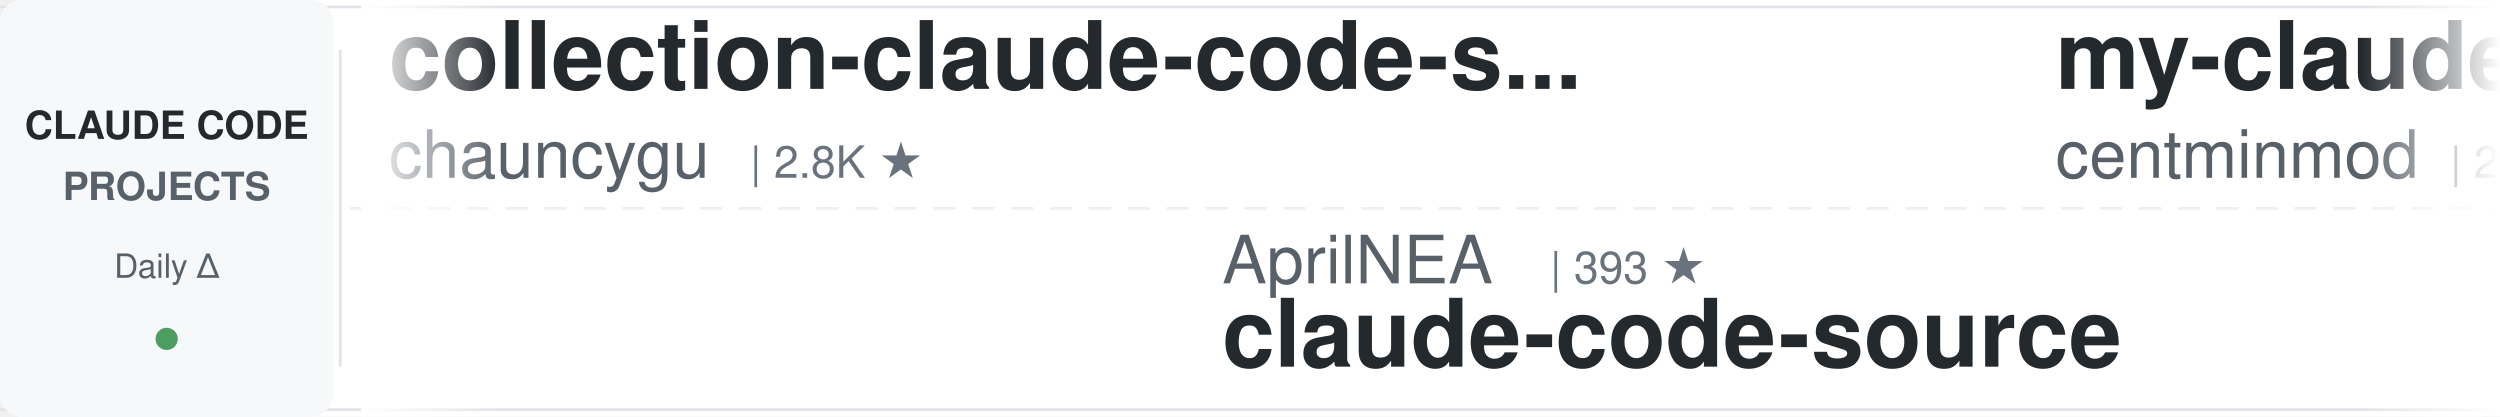
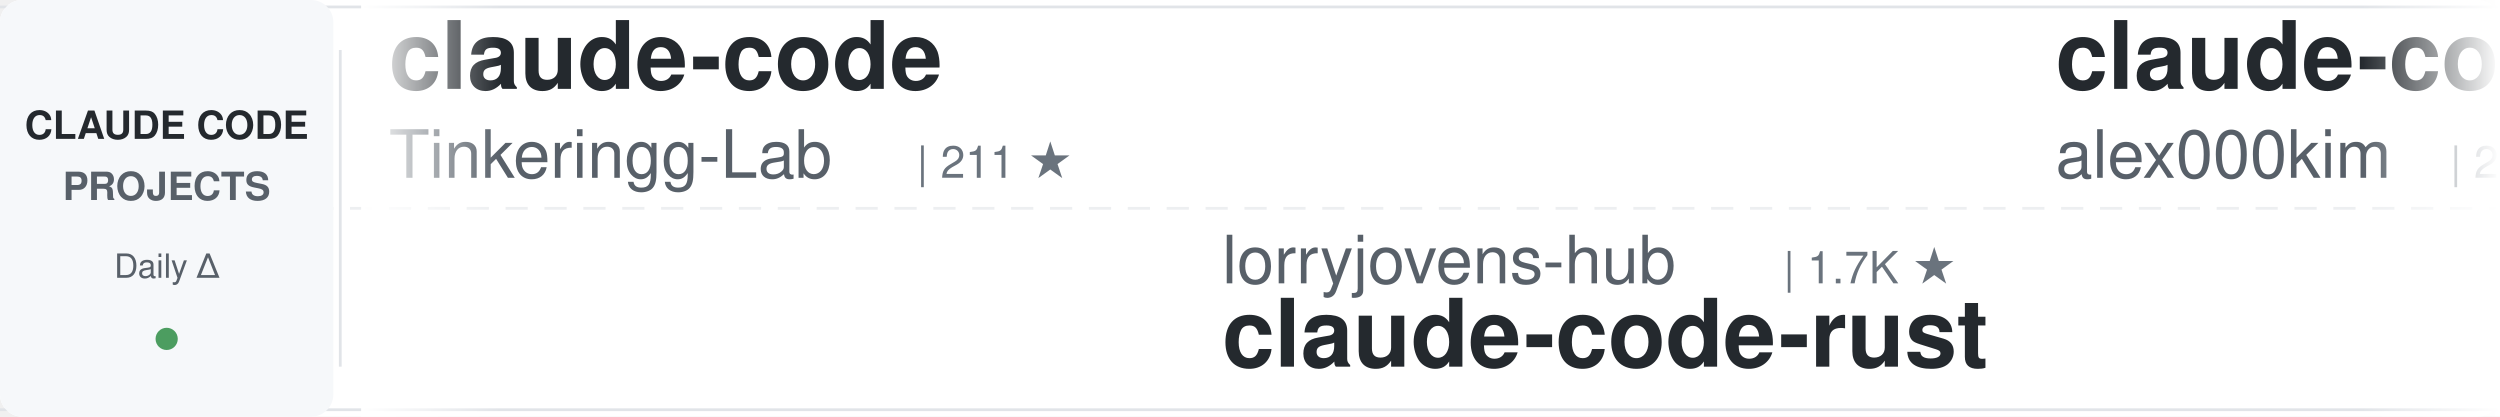
<svg xmlns="http://www.w3.org/2000/svg" width="900" height="150">
  <defs>
    <linearGradient id="awesomeLeftFade" x1="0%" y1="0%" x2="100%" y2="0%">
      <stop offset="0%" style="stop-color:#ffffff;stop-opacity:1" />
      <stop offset="100%" style="stop-color:#ffffff;stop-opacity:0" />
    </linearGradient>
    <linearGradient id="awesomeRightFade" x1="0%" y1="0%" x2="100%" y2="0%">
      <stop offset="0%" style="stop-color:#ffffff;stop-opacity:0" />
      <stop offset="100%" style="stop-color:#ffffff;stop-opacity:1" />
    </linearGradient>
  </defs>
  <rect width="900" height="150" fill="#ffffff" rx="8" />
  <rect x="0" y="2" width="900" height="1" fill="#e1e4e8" />
  <rect x="0" y="147" width="900" height="1" fill="#e1e4e8" />
  <line x1="0" y1="75" x2="900" y2="75" stroke="#e1e4e8" stroke-width="1" stroke-dasharray="8 6" opacity="0.6" />
  <rect x="0" y="0" width="120" height="150" fill="#f6f8fa" rx="8" />
  <text x="60" y="50" font-family="-apple-system, BlinkMacSystemFont, 'Segoe UI', Helvetica, Arial, sans-serif" font-size="14" font-weight="600" fill="#24292e" text-anchor="middle">CLAUDE CODE</text>
  <text x="60" y="72" font-family="-apple-system, BlinkMacSystemFont, 'Segoe UI', Helvetica, Arial, sans-serif" font-size="14" font-weight="600" fill="#586069" text-anchor="middle">PROJECTS</text>
  <text x="60" y="100" font-family="-apple-system, BlinkMacSystemFont, 'Segoe UI', Helvetica, Arial, sans-serif" font-size="12" font-weight="500" fill="#586069" text-anchor="middle">Daily Δ</text>
  <circle cx="60" cy="122" r="4" fill="#22863a" opacity="0.8" />
  <rect x="122" y="18" width="1" height="114" fill="#e1e4e8" />
  <clipPath id="awesomeTickerClip">
    <rect x="130" y="0" width="770" height="150" />
  </clipPath>
  <g clip-path="url(#awesomeTickerClip)">
    <g id="awesomeTickerItems">
      <animateTransform attributeName="transform" attributeType="XML" type="translate" from="0 0" to="-3000 0" dur="54s" repeatCount="indefinite" />
      <g transform="translate(0, 0)">
-         <text x="140" y="32" font-family="-apple-system, BlinkMacSystemFont, 'Segoe UI', Helvetica, Arial, sans-serif" font-size="34" font-weight="600" fill="#24292e">collection-claude-code-s...</text>
-         <text x="140" y="64" font-family="-apple-system, BlinkMacSystemFont, 'Segoe UI', Helvetica, Arial, sans-serif" font-size="24" font-weight="400" fill="#586069">chauncygu</text>
-         <text x="270" y="64" font-family="-apple-system, BlinkMacSystemFont, 'Segoe UI', Helvetica, Arial, sans-serif" font-size="16" font-weight="500" fill="#6a737d">| 2.8K ★</text>
+         <text x="140" y="32" font-family="-apple-system, BlinkMacSystemFont, 'Segoe UI', Helvetica, Arial, sans-serif" font-size="34" font-weight="600" fill="#24292e">claude-code</text>
+         <text x="140" y="64" font-family="-apple-system, BlinkMacSystemFont, 'Segoe UI', Helvetica, Arial, sans-serif" font-size="24" font-weight="400" fill="#586069">Tinkeringg-Lab</text>
+         <text x="330" y="64" font-family="-apple-system, BlinkMacSystemFont, 'Segoe UI', Helvetica, Arial, sans-serif" font-size="16" font-weight="500" fill="#6a737d">| 211 ★</text>
      </g>
      <g transform="translate(300, 0)">
-         <text x="140" y="102" font-family="-apple-system, BlinkMacSystemFont, 'Segoe UI', Helvetica, Arial, sans-serif" font-size="24" font-weight="400" fill="#586069">AprilNEA</text>
-         <text x="258" y="102" font-family="-apple-system, BlinkMacSystemFont, 'Segoe UI', Helvetica, Arial, sans-serif" font-size="16" font-weight="500" fill="#6a737d">| 393 ★</text>
-         <text x="140" y="132" font-family="-apple-system, BlinkMacSystemFont, 'Segoe UI', Helvetica, Arial, sans-serif" font-size="34" font-weight="600" fill="#24292e">claude-code-source</text>
+         <text x="140" y="102" font-family="-apple-system, BlinkMacSystemFont, 'Segoe UI', Helvetica, Arial, sans-serif" font-size="24" font-weight="400" fill="#586069">lorryjovens-hub</text>
+         <text x="342" y="102" font-family="-apple-system, BlinkMacSystemFont, 'Segoe UI', Helvetica, Arial, sans-serif" font-size="16" font-weight="500" fill="#6a737d">| 1.7K ★</text>
+         <text x="140" y="132" font-family="-apple-system, BlinkMacSystemFont, 'Segoe UI', Helvetica, Arial, sans-serif" font-size="34" font-weight="600" fill="#24292e">claude-code-rust</text>
      </g>
      <g transform="translate(600, 0)">
-         <text x="140" y="32" font-family="-apple-system, BlinkMacSystemFont, 'Segoe UI', Helvetica, Arial, sans-serif" font-size="34" font-weight="600" fill="#24292e">my-claude-code-setup</text>
-         <text x="140" y="64" font-family="-apple-system, BlinkMacSystemFont, 'Segoe UI', Helvetica, Arial, sans-serif" font-size="24" font-weight="400" fill="#586069">centminmod</text>
-         <text x="282" y="64" font-family="-apple-system, BlinkMacSystemFont, 'Segoe UI', Helvetica, Arial, sans-serif" font-size="16" font-weight="500" fill="#6a737d">| 2.6K ★</text>
-         <text x="359" y="64" font-family="-apple-system, BlinkMacSystemFont, 'Segoe UI', Helvetica, Arial, sans-serif" font-size="16" font-weight="500" fill="#22863a"> +4</text>
+         <text x="140" y="32" font-family="-apple-system, BlinkMacSystemFont, 'Segoe UI', Helvetica, Arial, sans-serif" font-size="34" font-weight="600" fill="#24292e">claude-code</text>
+         <text x="140" y="64" font-family="-apple-system, BlinkMacSystemFont, 'Segoe UI', Helvetica, Arial, sans-serif" font-size="24" font-weight="400" fill="#586069">alex000kim</text>
+         <text x="282" y="64" font-family="-apple-system, BlinkMacSystemFont, 'Segoe UI', Helvetica, Arial, sans-serif" font-size="16" font-weight="500" fill="#6a737d">| 231 ★</text>
      </g>
      <g transform="translate(900, 0)">
-         <text x="140" y="102" font-family="-apple-system, BlinkMacSystemFont, 'Segoe UI', Helvetica, Arial, sans-serif" font-size="24" font-weight="400" fill="#586069">jarmuine</text>
-         <text x="258" y="102" font-family="-apple-system, BlinkMacSystemFont, 'Segoe UI', Helvetica, Arial, sans-serif" font-size="16" font-weight="500" fill="#6a737d">| 2.3K ★</text>
-         <text x="335" y="102" font-family="-apple-system, BlinkMacSystemFont, 'Segoe UI', Helvetica, Arial, sans-serif" font-size="16" font-weight="500" fill="#22863a"> +1</text>
-         <text x="140" y="132" font-family="-apple-system, BlinkMacSystemFont, 'Segoe UI', Helvetica, Arial, sans-serif" font-size="34" font-weight="600" fill="#24292e">claude-code</text>
+         <text x="140" y="102" font-family="-apple-system, BlinkMacSystemFont, 'Segoe UI', Helvetica, Arial, sans-serif" font-size="24" font-weight="400" fill="#586069">1rgs</text>
+         <text x="210" y="102" font-family="-apple-system, BlinkMacSystemFont, 'Segoe UI', Helvetica, Arial, sans-serif" font-size="16" font-weight="500" fill="#6a737d">| 3.7K ★</text>
+         <text x="140" y="132" font-family="-apple-system, BlinkMacSystemFont, 'Segoe UI', Helvetica, Arial, sans-serif" font-size="34" font-weight="600" fill="#24292e">claude-code-proxy</text>
      </g>
      <g transform="translate(1200, 0)">
-         <text x="140" y="32" font-family="-apple-system, BlinkMacSystemFont, 'Segoe UI', Helvetica, Arial, sans-serif" font-size="34" font-weight="600" fill="#24292e">arcads-claude-code</text>
-         <text x="140" y="64" font-family="-apple-system, BlinkMacSystemFont, 'Segoe UI', Helvetica, Arial, sans-serif" font-size="24" font-weight="400" fill="#586069">krusemediallc</text>
-         <text x="318" y="64" font-family="-apple-system, BlinkMacSystemFont, 'Segoe UI', Helvetica, Arial, sans-serif" font-size="16" font-weight="500" fill="#6a737d">| 1.1K ★</text>
+         <text x="140" y="32" font-family="-apple-system, BlinkMacSystemFont, 'Segoe UI', Helvetica, Arial, sans-serif" font-size="34" font-weight="600" fill="#24292e">claude-code</text>
+         <text x="140" y="64" font-family="-apple-system, BlinkMacSystemFont, 'Segoe UI', Helvetica, Arial, sans-serif" font-size="24" font-weight="400" fill="#586069">lowcortisolprogrammer</text>
+         <text x="414" y="64" font-family="-apple-system, BlinkMacSystemFont, 'Segoe UI', Helvetica, Arial, sans-serif" font-size="16" font-weight="500" fill="#6a737d">| 172 ★</text>
      </g>
      <g transform="translate(1500, 0)">
-         <text x="140" y="102" font-family="-apple-system, BlinkMacSystemFont, 'Segoe UI', Helvetica, Arial, sans-serif" font-size="24" font-weight="400" fill="#586069">tanbiralam</text>
-         <text x="282" y="102" font-family="-apple-system, BlinkMacSystemFont, 'Segoe UI', Helvetica, Arial, sans-serif" font-size="16" font-weight="500" fill="#6a737d">| 2.1K ★</text>
-         <text x="140" y="132" font-family="-apple-system, BlinkMacSystemFont, 'Segoe UI', Helvetica, Arial, sans-serif" font-size="34" font-weight="600" fill="#24292e">claude-code</text>
+         <text x="140" y="102" font-family="-apple-system, BlinkMacSystemFont, 'Segoe UI', Helvetica, Arial, sans-serif" font-size="24" font-weight="400" fill="#586069">Donchitos</text>
+         <text x="270" y="102" font-family="-apple-system, BlinkMacSystemFont, 'Segoe UI', Helvetica, Arial, sans-serif" font-size="16" font-weight="500" fill="#6a737d">| 23.7K ★</text>
+         <text x="356" y="102" font-family="-apple-system, BlinkMacSystemFont, 'Segoe UI', Helvetica, Arial, sans-serif" font-size="16" font-weight="500" fill="#22863a"> +5</text>
+         <text x="140" y="132" font-family="-apple-system, BlinkMacSystemFont, 'Segoe UI', Helvetica, Arial, sans-serif" font-size="34" font-weight="600" fill="#24292e">Claude-Code-Game-Studios</text>
      </g>
      <g transform="translate(1800, 0)">
-         <text x="140" y="32" font-family="-apple-system, BlinkMacSystemFont, 'Segoe UI', Helvetica, Arial, sans-serif" font-size="34" font-weight="600" fill="#24292e">claude-code-telegram</text>
-         <text x="140" y="64" font-family="-apple-system, BlinkMacSystemFont, 'Segoe UI', Helvetica, Arial, sans-serif" font-size="24" font-weight="400" fill="#586069">RichardAtCT</text>
-         <text x="294" y="64" font-family="-apple-system, BlinkMacSystemFont, 'Segoe UI', Helvetica, Arial, sans-serif" font-size="16" font-weight="500" fill="#6a737d">| 2.8K ★</text>
+         <text x="140" y="32" font-family="-apple-system, BlinkMacSystemFont, 'Segoe UI', Helvetica, Arial, sans-serif" font-size="34" font-weight="600" fill="#24292e">claude-code</text>
+         <text x="140" y="64" font-family="-apple-system, BlinkMacSystemFont, 'Segoe UI', Helvetica, Arial, sans-serif" font-size="24" font-weight="400" fill="#586069">codeaashu</text>
+         <text x="270" y="64" font-family="-apple-system, BlinkMacSystemFont, 'Segoe UI', Helvetica, Arial, sans-serif" font-size="16" font-weight="500" fill="#6a737d">| 3.2K ★</text>
      </g>
      <g transform="translate(2100, 0)">
-         <text x="140" y="102" font-family="-apple-system, BlinkMacSystemFont, 'Segoe UI', Helvetica, Arial, sans-serif" font-size="24" font-weight="400" fill="#586069">multica-ai</text>
-         <text x="282" y="102" font-family="-apple-system, BlinkMacSystemFont, 'Segoe UI', Helvetica, Arial, sans-serif" font-size="16" font-weight="500" fill="#6a737d">| 200.8K ★</text>
-         <text x="377" y="102" font-family="-apple-system, BlinkMacSystemFont, 'Segoe UI', Helvetica, Arial, sans-serif" font-size="16" font-weight="500" fill="#22863a"> +58</text>
-         <text x="140" y="132" font-family="-apple-system, BlinkMacSystemFont, 'Segoe UI', Helvetica, Arial, sans-serif" font-size="34" font-weight="600" fill="#24292e">andrej-karpathy-skills</text>
+         <text x="140" y="102" font-family="-apple-system, BlinkMacSystemFont, 'Segoe UI', Helvetica, Arial, sans-serif" font-size="24" font-weight="400" fill="#586069">Piebald-AI</text>
+         <text x="282" y="102" font-family="-apple-system, BlinkMacSystemFont, 'Segoe UI', Helvetica, Arial, sans-serif" font-size="16" font-weight="500" fill="#6a737d">| 12.2K ★</text>
+         <text x="368" y="102" font-family="-apple-system, BlinkMacSystemFont, 'Segoe UI', Helvetica, Arial, sans-serif" font-size="16" font-weight="500" fill="#22863a"> +4</text>
+         <text x="140" y="132" font-family="-apple-system, BlinkMacSystemFont, 'Segoe UI', Helvetica, Arial, sans-serif" font-size="34" font-weight="600" fill="#24292e">claude-code-system-promp...</text>
      </g>
      <g transform="translate(2400, 0)">
-         <text x="140" y="32" font-family="-apple-system, BlinkMacSystemFont, 'Segoe UI', Helvetica, Arial, sans-serif" font-size="34" font-weight="600" fill="#24292e">claude-code-engineering</text>
-         <text x="140" y="64" font-family="-apple-system, BlinkMacSystemFont, 'Segoe UI', Helvetica, Arial, sans-serif" font-size="24" font-weight="400" fill="#586069">huangjia2019</text>
-         <text x="306" y="64" font-family="-apple-system, BlinkMacSystemFont, 'Segoe UI', Helvetica, Arial, sans-serif" font-size="16" font-weight="500" fill="#6a737d">| 1.1K ★</text>
-         <text x="383" y="64" font-family="-apple-system, BlinkMacSystemFont, 'Segoe UI', Helvetica, Arial, sans-serif" font-size="16" font-weight="500" fill="#22863a"> +1</text>
+         <text x="140" y="32" font-family="-apple-system, BlinkMacSystemFont, 'Segoe UI', Helvetica, Arial, sans-serif" font-size="34" font-weight="600" fill="#24292e">claude-code</text>
+         <text x="140" y="64" font-family="-apple-system, BlinkMacSystemFont, 'Segoe UI', Helvetica, Arial, sans-serif" font-size="24" font-weight="400" fill="#586069">RishabhK103</text>
+         <text x="294" y="64" font-family="-apple-system, BlinkMacSystemFont, 'Segoe UI', Helvetica, Arial, sans-serif" font-size="16" font-weight="500" fill="#6a737d">| 106 ★</text>
      </g>
      <g transform="translate(2700, 0)">
-         <text x="140" y="102" font-family="-apple-system, BlinkMacSystemFont, 'Segoe UI', Helvetica, Arial, sans-serif" font-size="24" font-weight="400" fill="#586069">jqueryscript</text>
-         <text x="306" y="102" font-family="-apple-system, BlinkMacSystemFont, 'Segoe UI', Helvetica, Arial, sans-serif" font-size="16" font-weight="500" fill="#6a737d">| 492 ★</text>
-         <text x="140" y="132" font-family="-apple-system, BlinkMacSystemFont, 'Segoe UI', Helvetica, Arial, sans-serif" font-size="34" font-weight="600" fill="#24292e">awesome-claude-code</text>
+         <text x="140" y="102" font-family="-apple-system, BlinkMacSystemFont, 'Segoe UI', Helvetica, Arial, sans-serif" font-size="24" font-weight="400" fill="#586069">jeremylongshore</text>
+         <text x="342" y="102" font-family="-apple-system, BlinkMacSystemFont, 'Segoe UI', Helvetica, Arial, sans-serif" font-size="16" font-weight="500" fill="#6a737d">| 2.6K ★</text>
+         <text x="140" y="132" font-family="-apple-system, BlinkMacSystemFont, 'Segoe UI', Helvetica, Arial, sans-serif" font-size="34" font-weight="600" fill="#24292e">claude-code-plugins-plus...</text>
      </g>
      <g transform="translate(3000, 0)">
-         <text x="140" y="32" font-family="-apple-system, BlinkMacSystemFont, 'Segoe UI', Helvetica, Arial, sans-serif" font-size="34" font-weight="600" fill="#24292e">collection-claude-code-s...</text>
-         <text x="140" y="64" font-family="-apple-system, BlinkMacSystemFont, 'Segoe UI', Helvetica, Arial, sans-serif" font-size="24" font-weight="400" fill="#586069">chauncygu</text>
-         <text x="270" y="64" font-family="-apple-system, BlinkMacSystemFont, 'Segoe UI', Helvetica, Arial, sans-serif" font-size="16" font-weight="500" fill="#6a737d">| 2.8K ★</text>
+         <text x="140" y="32" font-family="-apple-system, BlinkMacSystemFont, 'Segoe UI', Helvetica, Arial, sans-serif" font-size="34" font-weight="600" fill="#24292e">claude-code</text>
+         <text x="140" y="64" font-family="-apple-system, BlinkMacSystemFont, 'Segoe UI', Helvetica, Arial, sans-serif" font-size="24" font-weight="400" fill="#586069">Tinkeringg-Lab</text>
+         <text x="330" y="64" font-family="-apple-system, BlinkMacSystemFont, 'Segoe UI', Helvetica, Arial, sans-serif" font-size="16" font-weight="500" fill="#6a737d">| 211 ★</text>
      </g>
      <g transform="translate(3300, 0)">
-         <text x="140" y="102" font-family="-apple-system, BlinkMacSystemFont, 'Segoe UI', Helvetica, Arial, sans-serif" font-size="24" font-weight="400" fill="#586069">AprilNEA</text>
-         <text x="258" y="102" font-family="-apple-system, BlinkMacSystemFont, 'Segoe UI', Helvetica, Arial, sans-serif" font-size="16" font-weight="500" fill="#6a737d">| 393 ★</text>
-         <text x="140" y="132" font-family="-apple-system, BlinkMacSystemFont, 'Segoe UI', Helvetica, Arial, sans-serif" font-size="34" font-weight="600" fill="#24292e">claude-code-source</text>
+         <text x="140" y="102" font-family="-apple-system, BlinkMacSystemFont, 'Segoe UI', Helvetica, Arial, sans-serif" font-size="24" font-weight="400" fill="#586069">lorryjovens-hub</text>
+         <text x="342" y="102" font-family="-apple-system, BlinkMacSystemFont, 'Segoe UI', Helvetica, Arial, sans-serif" font-size="16" font-weight="500" fill="#6a737d">| 1.7K ★</text>
+         <text x="140" y="132" font-family="-apple-system, BlinkMacSystemFont, 'Segoe UI', Helvetica, Arial, sans-serif" font-size="34" font-weight="600" fill="#24292e">claude-code-rust</text>
      </g>
      <g transform="translate(3600, 0)">
-         <text x="140" y="32" font-family="-apple-system, BlinkMacSystemFont, 'Segoe UI', Helvetica, Arial, sans-serif" font-size="34" font-weight="600" fill="#24292e">my-claude-code-setup</text>
-         <text x="140" y="64" font-family="-apple-system, BlinkMacSystemFont, 'Segoe UI', Helvetica, Arial, sans-serif" font-size="24" font-weight="400" fill="#586069">centminmod</text>
-         <text x="282" y="64" font-family="-apple-system, BlinkMacSystemFont, 'Segoe UI', Helvetica, Arial, sans-serif" font-size="16" font-weight="500" fill="#6a737d">| 2.6K ★</text>
-         <text x="359" y="64" font-family="-apple-system, BlinkMacSystemFont, 'Segoe UI', Helvetica, Arial, sans-serif" font-size="16" font-weight="500" fill="#22863a"> +4</text>
+         <text x="140" y="32" font-family="-apple-system, BlinkMacSystemFont, 'Segoe UI', Helvetica, Arial, sans-serif" font-size="34" font-weight="600" fill="#24292e">claude-code</text>
+         <text x="140" y="64" font-family="-apple-system, BlinkMacSystemFont, 'Segoe UI', Helvetica, Arial, sans-serif" font-size="24" font-weight="400" fill="#586069">alex000kim</text>
+         <text x="282" y="64" font-family="-apple-system, BlinkMacSystemFont, 'Segoe UI', Helvetica, Arial, sans-serif" font-size="16" font-weight="500" fill="#6a737d">| 231 ★</text>
      </g>
      <g transform="translate(3900, 0)">
-         <text x="140" y="102" font-family="-apple-system, BlinkMacSystemFont, 'Segoe UI', Helvetica, Arial, sans-serif" font-size="24" font-weight="400" fill="#586069">jarmuine</text>
-         <text x="258" y="102" font-family="-apple-system, BlinkMacSystemFont, 'Segoe UI', Helvetica, Arial, sans-serif" font-size="16" font-weight="500" fill="#6a737d">| 2.3K ★</text>
-         <text x="335" y="102" font-family="-apple-system, BlinkMacSystemFont, 'Segoe UI', Helvetica, Arial, sans-serif" font-size="16" font-weight="500" fill="#22863a"> +1</text>
-         <text x="140" y="132" font-family="-apple-system, BlinkMacSystemFont, 'Segoe UI', Helvetica, Arial, sans-serif" font-size="34" font-weight="600" fill="#24292e">claude-code</text>
+         <text x="140" y="102" font-family="-apple-system, BlinkMacSystemFont, 'Segoe UI', Helvetica, Arial, sans-serif" font-size="24" font-weight="400" fill="#586069">1rgs</text>
+         <text x="210" y="102" font-family="-apple-system, BlinkMacSystemFont, 'Segoe UI', Helvetica, Arial, sans-serif" font-size="16" font-weight="500" fill="#6a737d">| 3.7K ★</text>
+         <text x="140" y="132" font-family="-apple-system, BlinkMacSystemFont, 'Segoe UI', Helvetica, Arial, sans-serif" font-size="34" font-weight="600" fill="#24292e">claude-code-proxy</text>
      </g>
    </g>
  </g>
  <rect x="130" y="0" width="50" height="150" fill="url(#awesomeLeftFade)" />
  <rect x="850" y="0" width="50" height="150" fill="url(#awesomeRightFade)" />
</svg>
